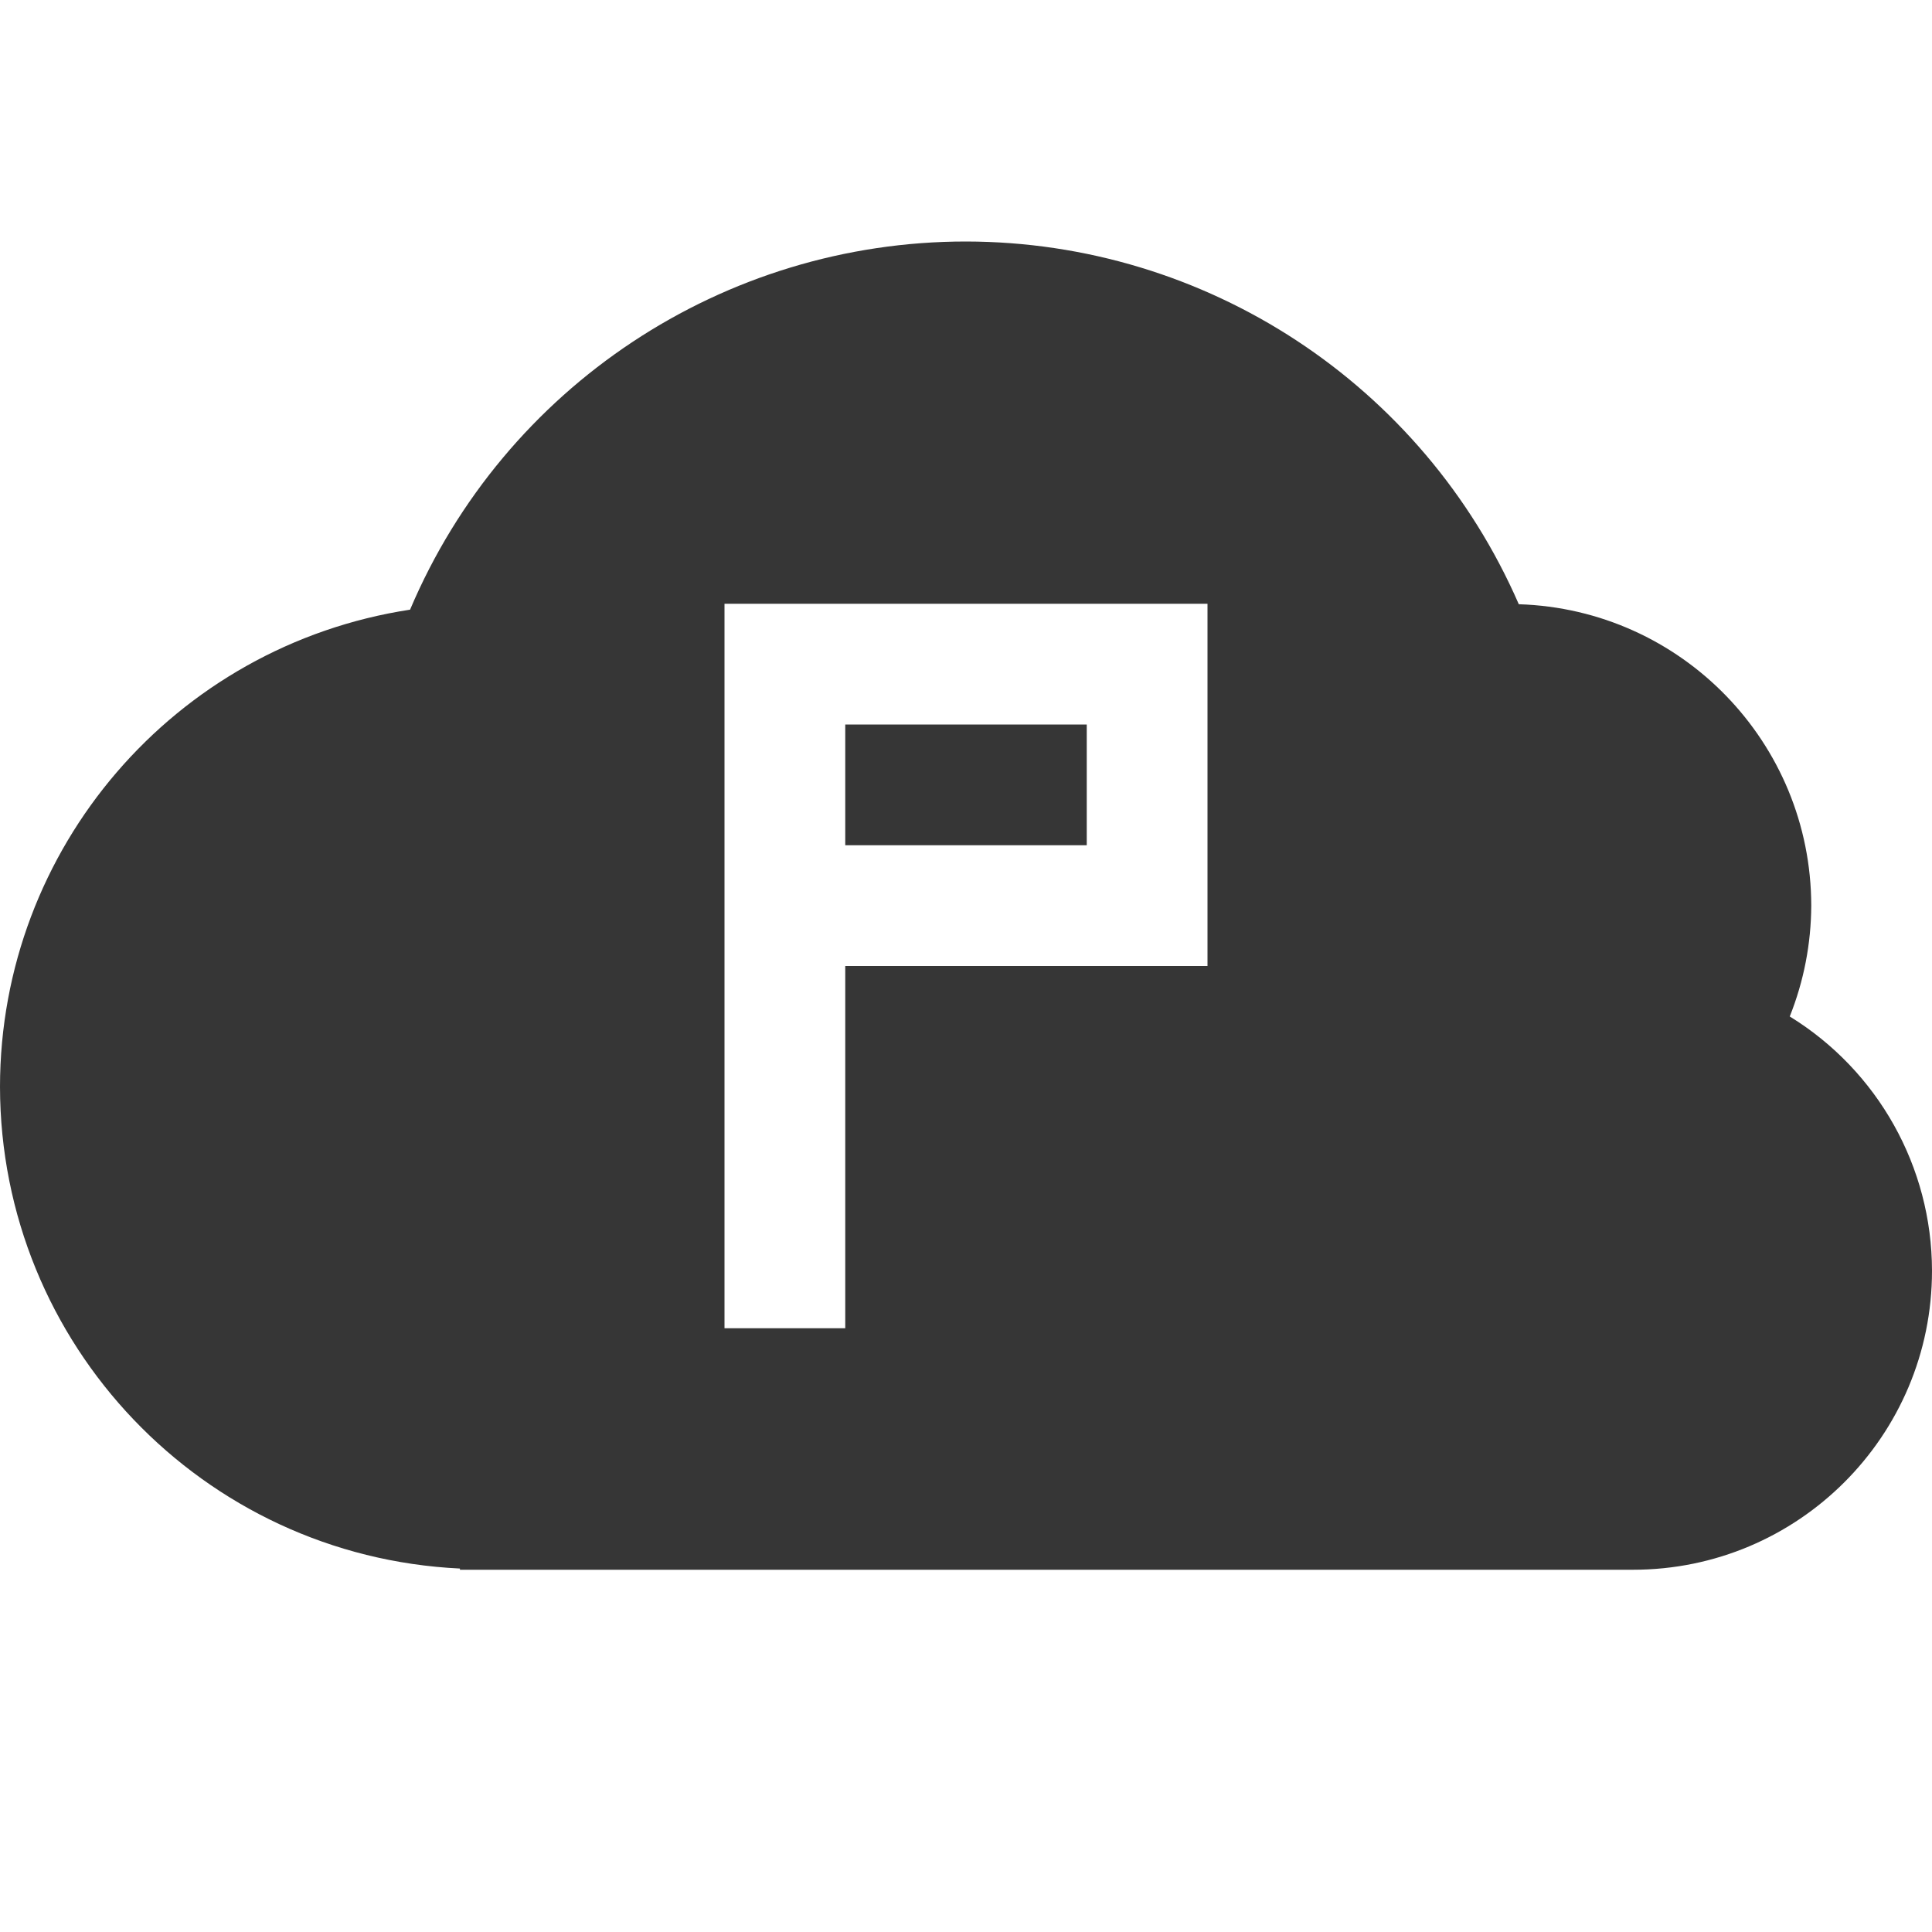
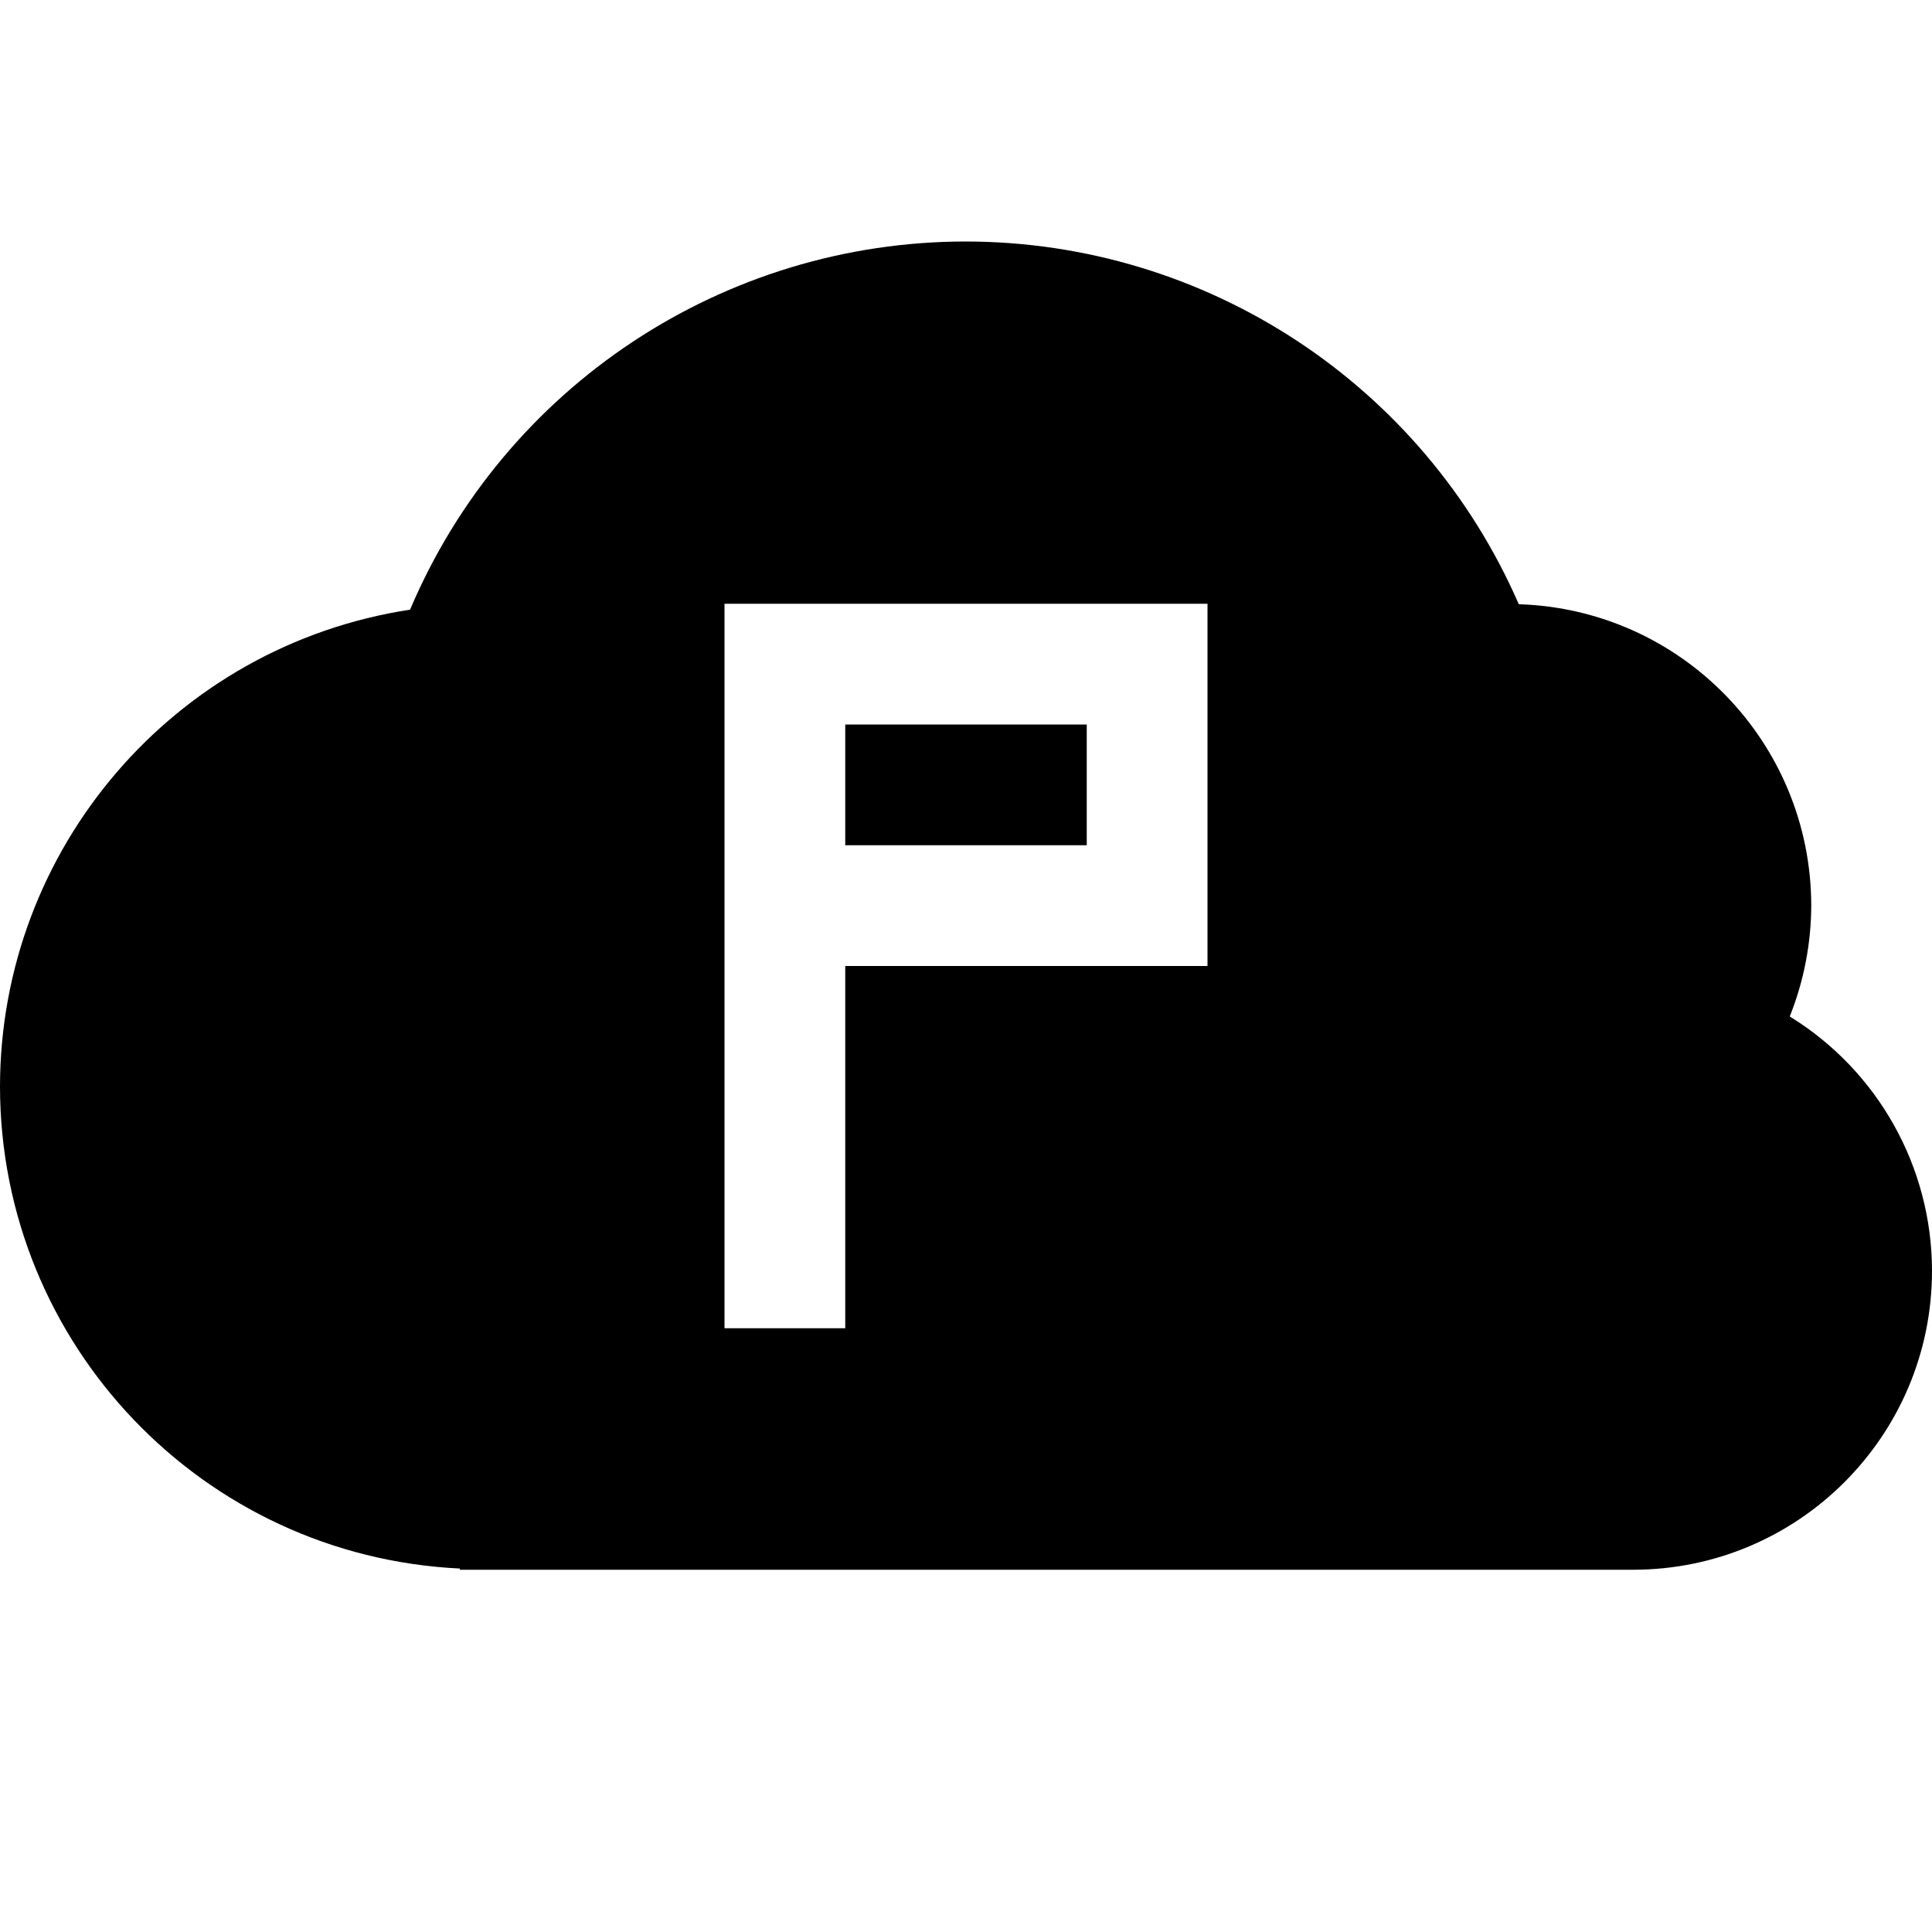
<svg xmlns="http://www.w3.org/2000/svg" width="16" height="16" version="1.1">
  <defs>
    <style id="current-color-scheme" type="text/css">
-    .ColorScheme-Text { color:#363636; }
+    .ColorScheme-Text { color:#000000; }
  </style>
  </defs>
  <path style="fill:currentColor" class="ColorScheme-Text" d="M 8 2 A 5 5 0 0 0 3.396 5.049 A 4 4 0 0 0 0 9 A 4 4 0 0 0 3.809 12.99 L 3.809 13 L 4 13 L 13.523 13 A 2.476 2.476 0 0 0 16 10.523 A 2.476 2.476 0 0 0 14.822 8.418 A 2.5 2.5 0 0 0 15 7.5 A 2.5 2.5 0 0 0 12.578 5.004 A 5 5 0 0 0 8 2 z M 6 5 L 7 5 L 9 5 L 10 5 L 10 6 L 10 7 L 10 8 L 9 8 L 7 8 L 7 11 L 6 11 L 6 8 L 6 7 L 6 6 L 6 5 z M 7 6 L 7 7 L 9 7 L 9 6 L 7 6 z" />
</svg>
